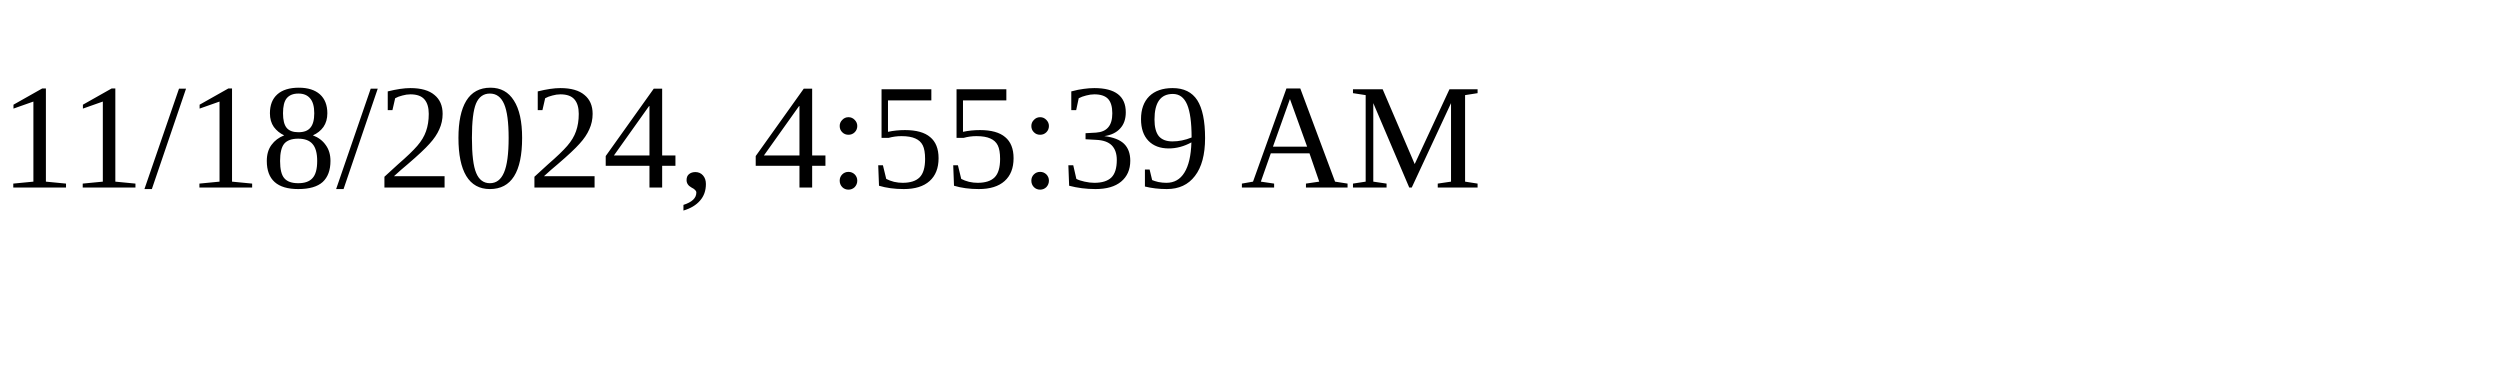
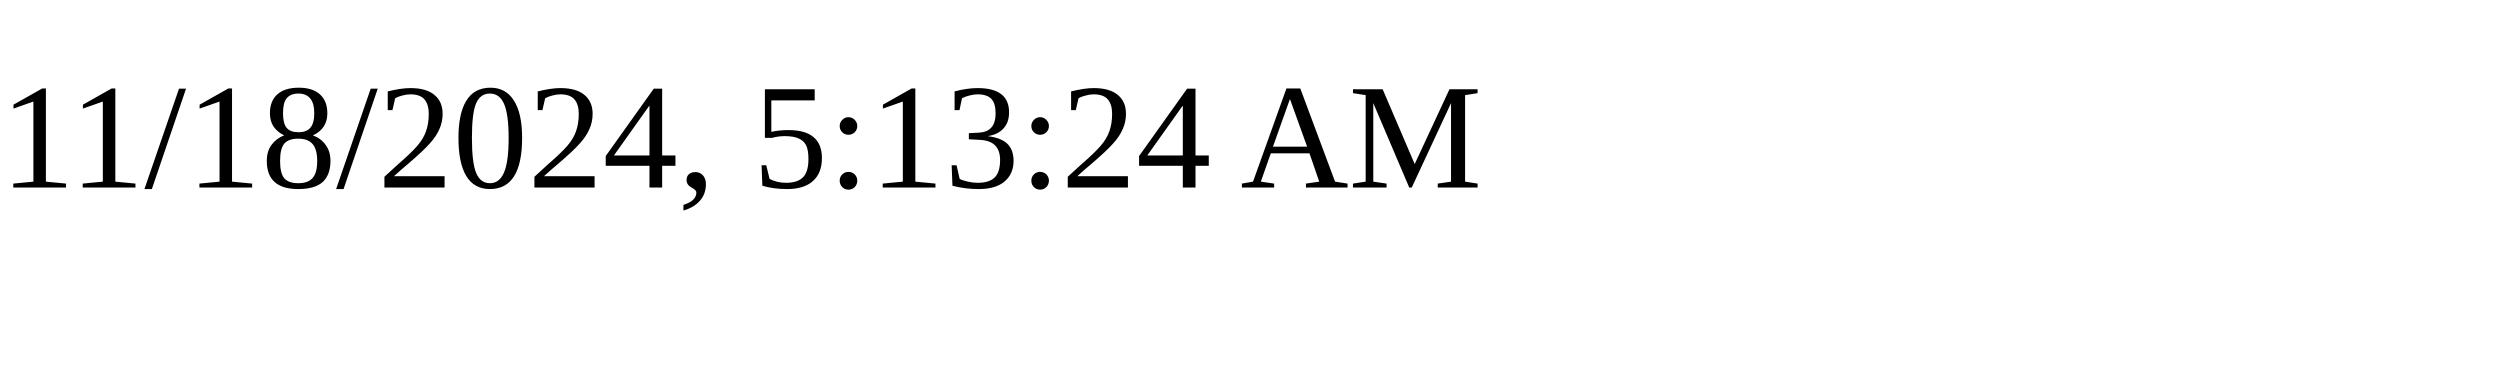
<svg xmlns="http://www.w3.org/2000/svg" height="30" width="200">
-   <text x="0" y="15">11/18/2024, 4:55:39 AM</text>
+   <text x="0" y="15">11/18/2024, 5:13:24 AM</text>
</svg>
